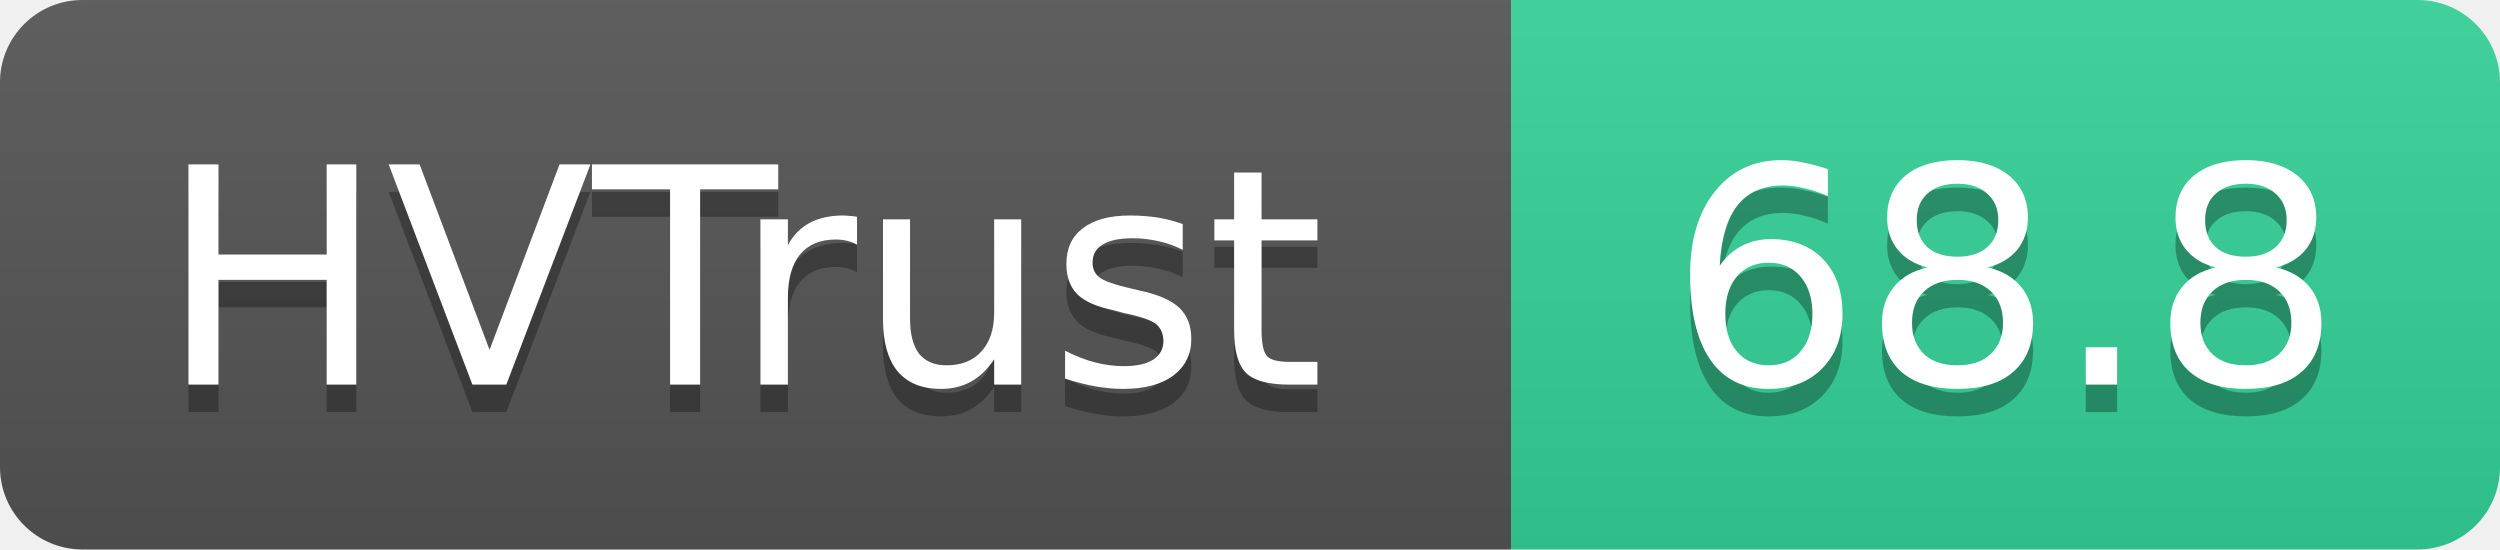
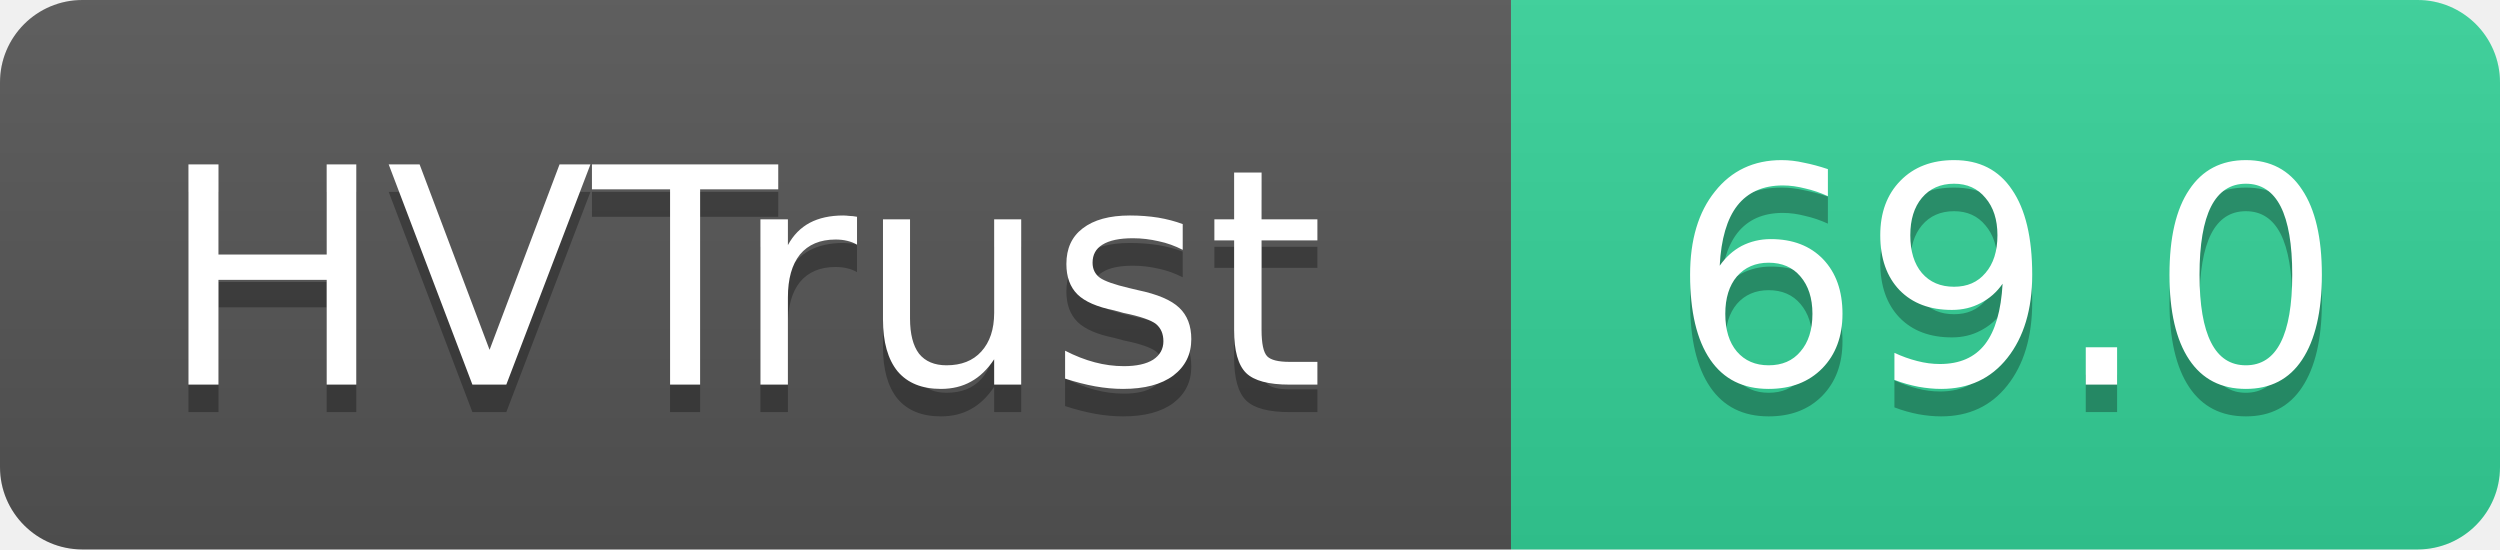
- <svg xmlns="http://www.w3.org/2000/svg" width="91" height="20" role="img" aria-label="HVTrust: 68.8">
+ <svg xmlns="http://www.w3.org/2000/svg" width="91" height="20" role="img" aria-label="HVTrust: 69.0">
  <linearGradient id="s" x2="0" y2="100%">
    <stop offset="0" stop-color="#bbb" stop-opacity=".1" />
    <stop offset="1" stop-opacity=".1" />
  </linearGradient>
  <clipPath id="r">
    <rect width="91" height="20" rx="3" fill="#fff" />
  </clipPath>
  <g clip-path="url(#r)">
    <rect width="55" height="20" fill="#555" />
    <rect x="55" width="36" height="20" fill="#34d399" />
    <rect width="91" height="20" fill="url(#s)" />
  </g>
  <g fill="#fff" text-anchor="middle" font-family="Verdana,Geneva,DejaVu Sans,sans-serif" text-rendering="geometricPrecision" font-size="11">
    <text x="27" y="15" fill="#010101" fill-opacity=".3">HVTrust</text>
    <text x="27" y="14">HVTrust</text>
-     <text x="73" y="15" fill="#010101" fill-opacity=".3">68.8</text>
-     <text x="73" y="14">68.8</text>
+     <text x="73" y="15" fill="#010101" fill-opacity=".3">69.0</text>
+     <text x="73" y="14">69.0</text>
  </g>
</svg>
